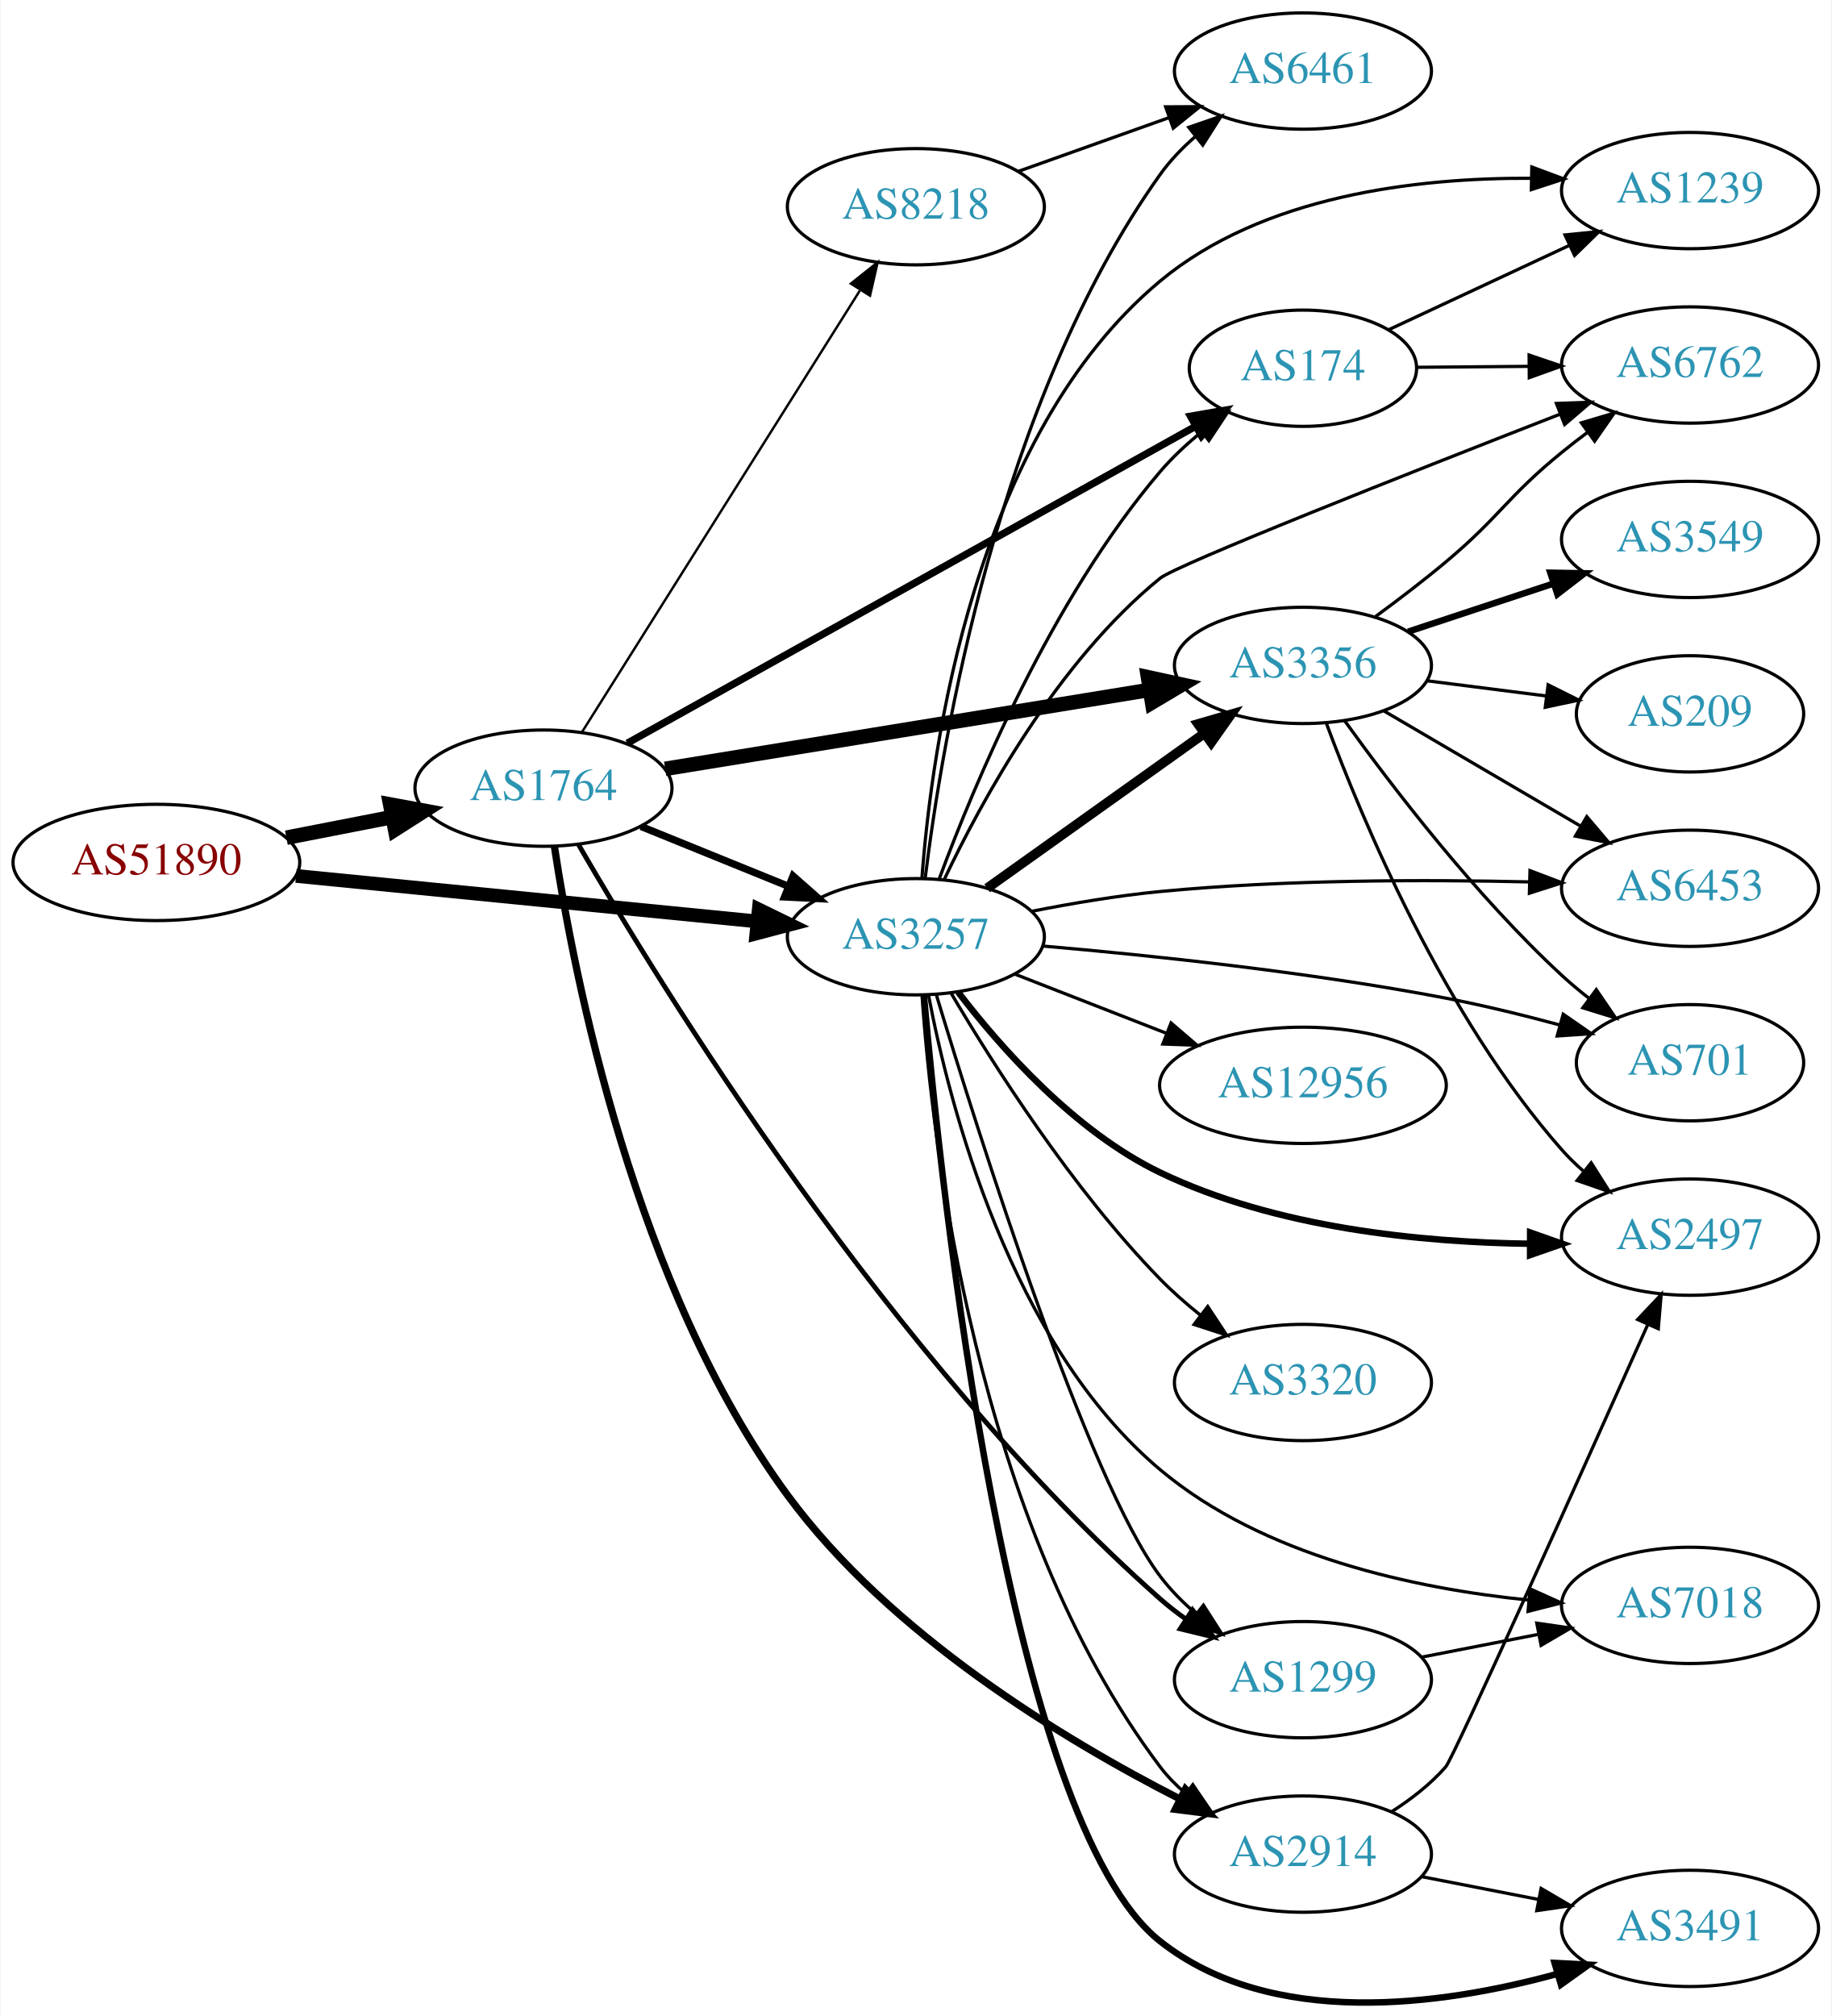
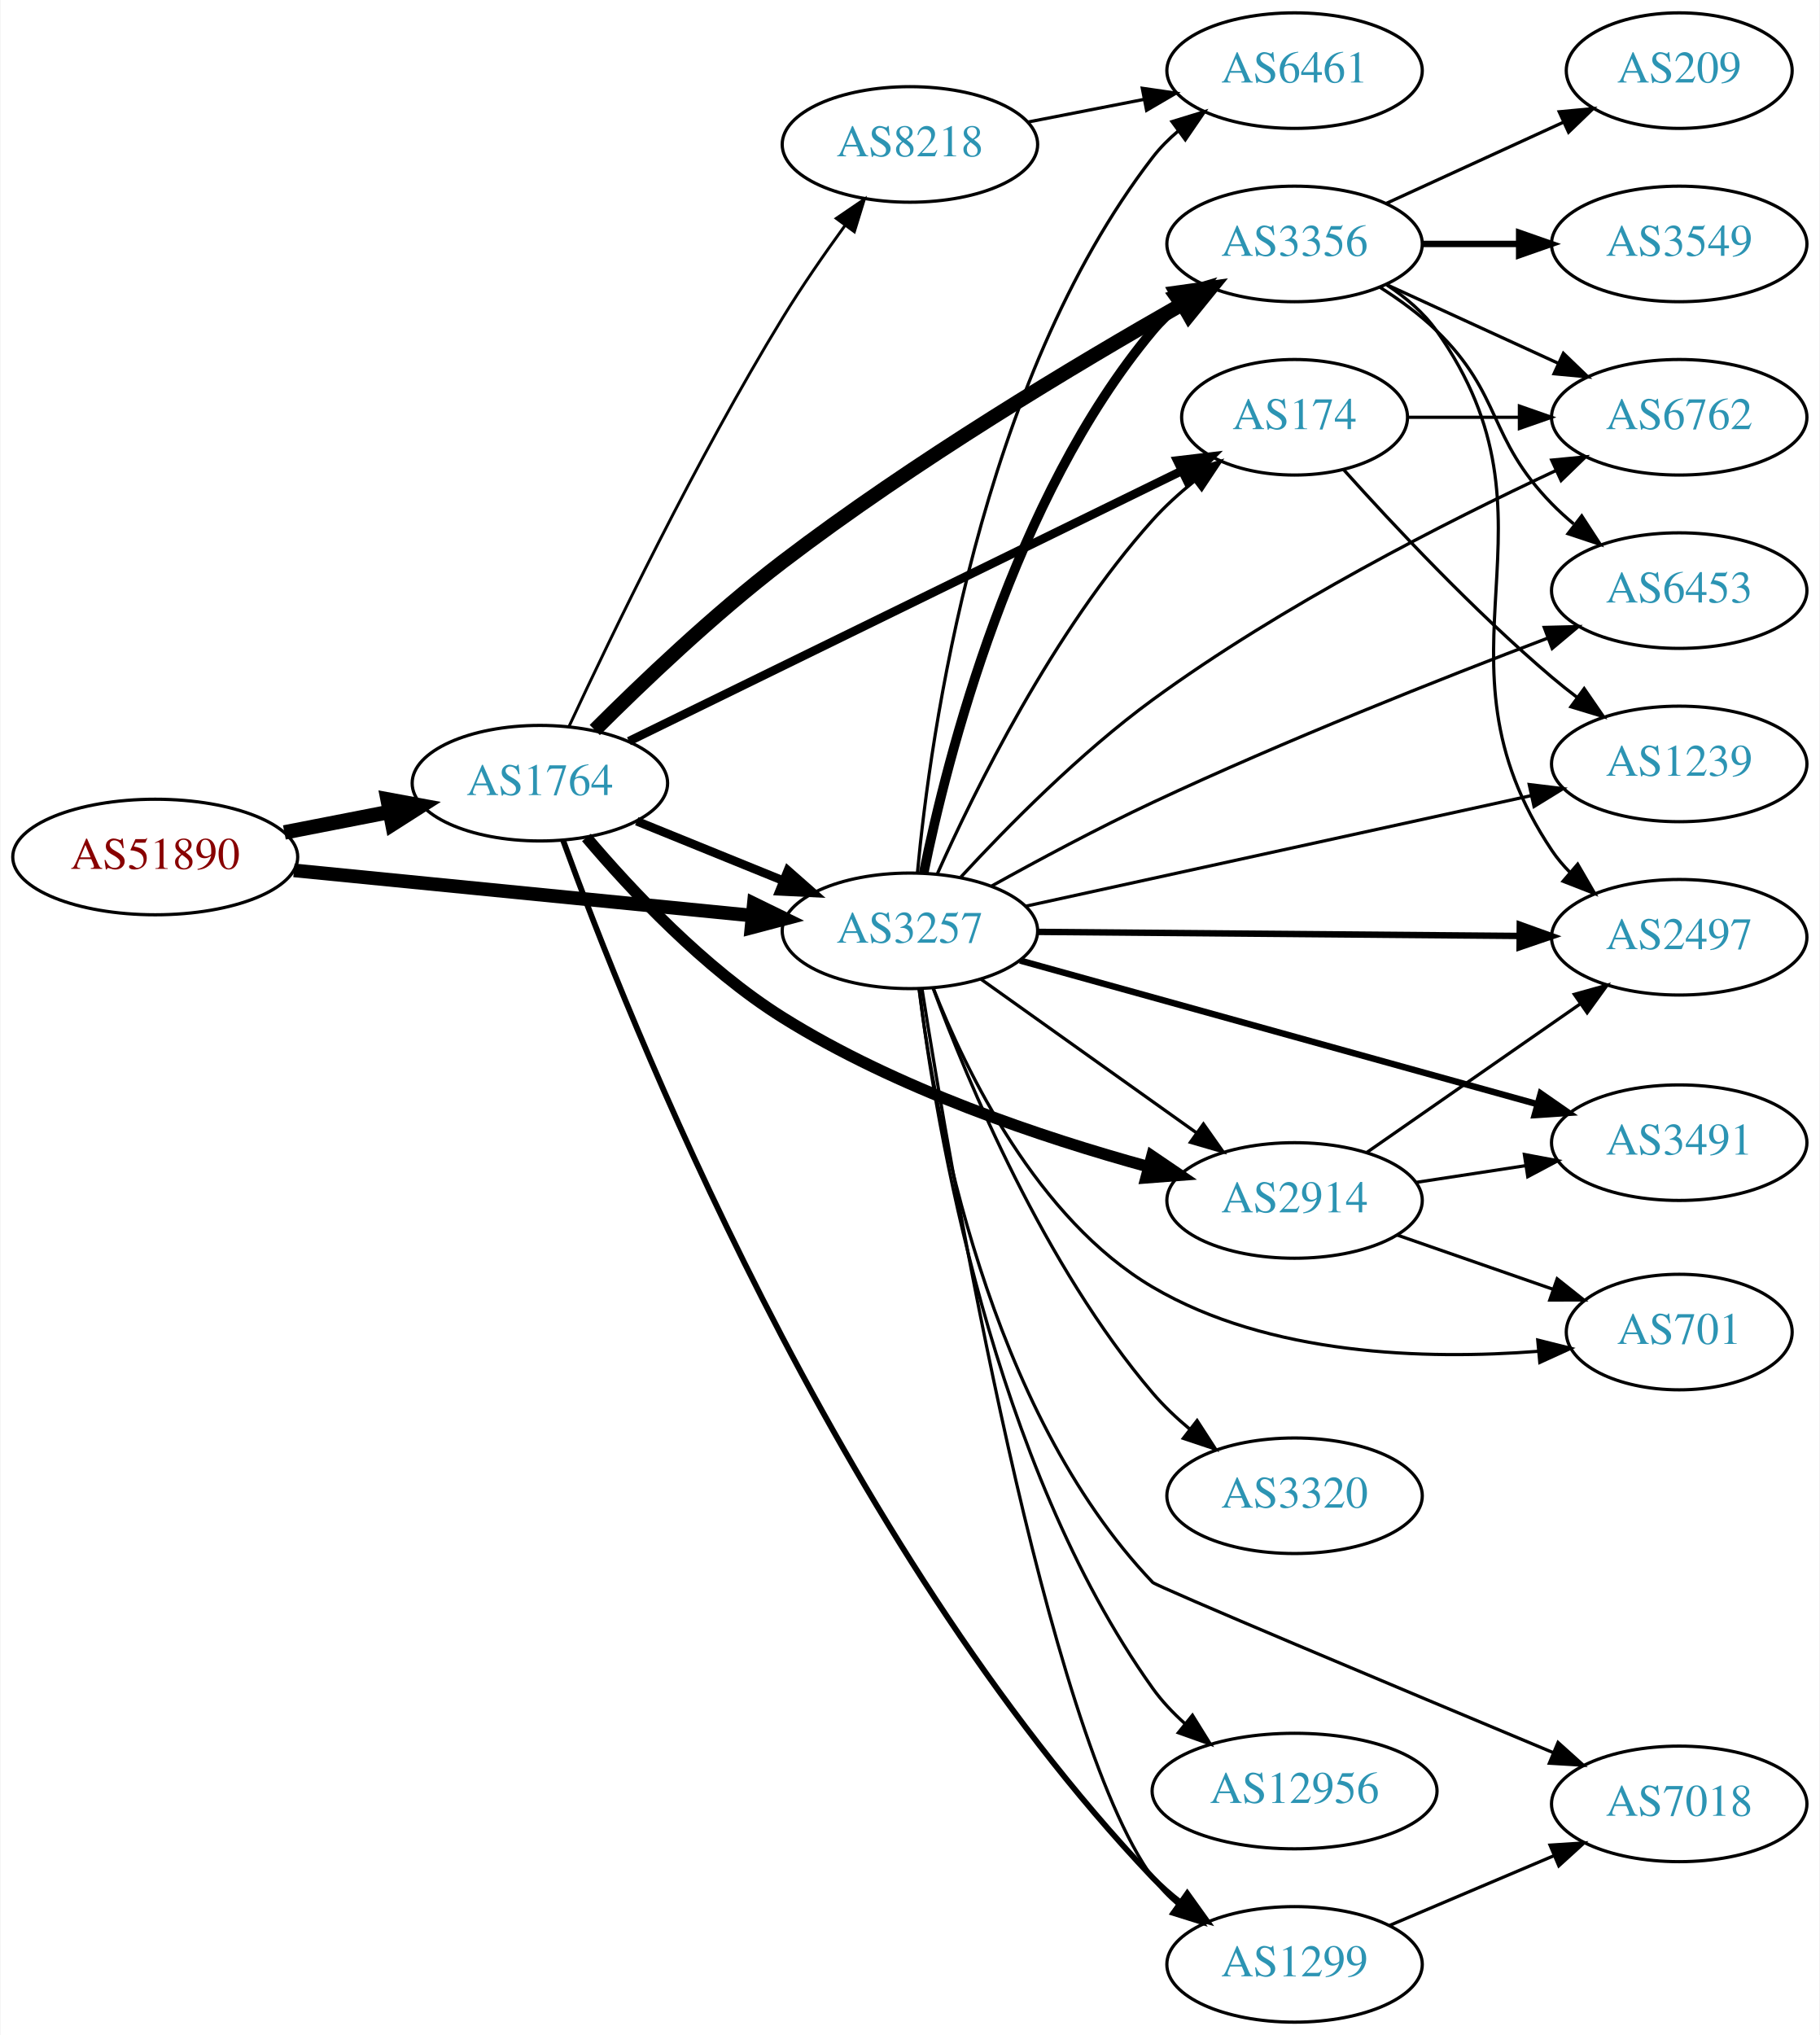
- <svg xmlns="http://www.w3.org/2000/svg" xmlns:xlink="http://www.w3.org/1999/xlink" width="567pt" height="624pt" viewBox="0.00 0.00 566.66 624.12">
-   <g id="graph0" class="graph" transform="scale(1 1) rotate(0) translate(4 620.118)">
-     <polygon fill="white" stroke="none" points="-4,4 -4,-620.118 562.663,-620.118 562.663,4 -4,4" />
+ <svg xmlns="http://www.w3.org/2000/svg" xmlns:xlink="http://www.w3.org/1999/xlink" width="567pt" height="634pt" viewBox="0.00 0.00 566.66 634.00">
+   <g id="graph0" class="graph" transform="scale(1 1) rotate(0) translate(4 630)">
+     <polygon fill="white" stroke="none" points="-4,4 -4,-630 562.663,-630 562.663,4 -4,4" />
    <g id="node1" class="node">
      <g id="a_node1">
        <a xlink:href="/asn/51890" xlink:title="AS51890 ~ Mayr-Melnhof Karton GmbH [AT]">
-           <ellipse fill="#ffffff" stroke="black" cx="44.196" cy="-353.118" rx="44.393" ry="18" />
-           <text text-anchor="middle" x="44.196" y="-349.418" font-family="Times,serif" font-size="14.00" fill="#880000">AS51890</text>
+           <ellipse fill="#ffffff" stroke="black" cx="44.196" cy="-363" rx="44.393" ry="18" />
+           <text text-anchor="middle" x="44.196" y="-359.3" font-family="Times,serif" font-size="14.00" fill="#880000">AS51890</text>
        </a>
      </g>
    </g>
    <g id="node2" class="node">
      <g id="a_node2">
        <a xlink:href="/asn/1764" xlink:title="AS1764 ~ NEXTLAYER-AS [AT]">
-           <ellipse fill="#ffffff" stroke="black" cx="164.039" cy="-376.118" rx="39.794" ry="18" />
-           <text text-anchor="middle" x="164.039" y="-372.418" font-family="Times,serif" font-size="14.00" fill="#2c94b3">AS1764</text>
+           <ellipse fill="#ffffff" stroke="black" cx="164.039" cy="-386" rx="39.794" ry="18" />
+           <text text-anchor="middle" x="164.039" y="-382.3" font-family="Times,serif" font-size="14.00" fill="#2c94b3">AS1764</text>
        </a>
      </g>
    </g>
    <g id="edge1" class="edge">
-       <path fill="none" stroke="black" stroke-width="4.5" d="M84.436,-360.776C94.888,-362.816 106.274,-365.038 117.052,-367.142" />
-       <polygon fill="black" stroke="black" stroke-width="4.5" points="116.58,-371.062 127.149,-369.113 118.089,-363.333 116.58,-371.062" />
+       <path fill="none" stroke="black" stroke-width="4.5" d="M84.436,-370.659C94.888,-372.699 106.274,-374.921 117.052,-377.025" />
+       <polygon fill="black" stroke="black" stroke-width="4.5" points="116.58,-380.944 127.149,-378.995 118.089,-373.215 116.58,-380.944" />
    </g>
    <g id="node3" class="node">
      <g id="a_node3">
        <a xlink:href="/asn/3257" xlink:title="AS3257 ~ GTT [DE]">
-           <ellipse fill="#ffffff" stroke="black" cx="279.332" cy="-330.118" rx="39.794" ry="18" />
-           <text text-anchor="middle" x="279.332" y="-326.418" font-family="Times,serif" font-size="14.00" fill="#2c94b3">AS3257</text>
+           <ellipse fill="#ffffff" stroke="black" cx="279.332" cy="-340" rx="39.794" ry="18" />
+           <text text-anchor="middle" x="279.332" y="-336.3" font-family="Times,serif" font-size="14.00" fill="#2c94b3">AS3257</text>
        </a>
      </g>
    </g>
    <g id="edge2" class="edge">
-       <path fill="none" stroke="black" stroke-width="4.25" d="M87.415,-348.952C127.661,-344.982 188.2,-339.01 230.277,-334.858" />
-       <polygon fill="black" stroke="black" stroke-width="4.25" points="230.7,-338.554 240.286,-333.871 229.97,-331.152 230.7,-338.554" />
-     </g>
-     <g id="edge8" class="edge">
-       <path fill="none" stroke="black" stroke-width="2.25" d="M194.214,-364.271C208.09,-358.638 224.867,-351.826 239.776,-345.772" />
-       <polygon fill="black" stroke="black" stroke-width="2.25" points="241.306,-348.929 249.255,-341.924 238.673,-342.443 241.306,-348.929" />
+       <path fill="none" stroke="black" stroke-width="4.25" d="M87.415,-358.835C127.661,-354.864 188.2,-348.892 230.277,-344.741" />
+       <polygon fill="black" stroke="black" stroke-width="4.25" points="230.7,-348.436 240.286,-343.753 229.97,-341.034 230.7,-348.436" />
+     </g>
+     <g id="edge5" class="edge">
+       <path fill="none" stroke="black" stroke-width="2.7" d="M194.214,-374.154C208.09,-368.52 224.867,-361.708 239.776,-355.654" />
+       <polygon fill="black" stroke="black" stroke-width="2.7" points="241.306,-358.811 249.255,-351.806 238.673,-352.325 241.306,-358.811" />
    </g>
    <g id="node4" class="node">
      <g id="a_node4">
-         <a xlink:href="/asn/1299" xlink:title="AS1299 ~ Telia Carrier [EU]">
-           <ellipse fill="#ffffff" stroke="black" cx="399.174" cy="-100.118" rx="39.794" ry="18" />
-           <text text-anchor="middle" x="399.174" y="-96.418" font-family="Times,serif" font-size="14.00" fill="#2c94b3">AS1299</text>
+         <a xlink:href="/asn/174" xlink:title="AS174 ~ Cogent Communications [US]">
+           <ellipse fill="#ffffff" stroke="black" cx="399.174" cy="-500" rx="35.194" ry="18" />
+           <text text-anchor="middle" x="399.174" y="-496.3" font-family="Times,serif" font-size="14.00" fill="#2c94b3">AS174</text>
        </a>
      </g>
    </g>
    <g id="edge3" class="edge">
-       <path fill="none" stroke="black" stroke-width="1.5" d="M174.84,-358.716C200.083,-315.064 271.244,-199.127 354.978,-125.118 357.445,-122.937 360.132,-120.853 362.918,-118.885" />
-       <polygon fill="black" stroke="black" stroke-width="1.5" points="364.971,-121.725 371.457,-113.348 361.162,-115.852 364.971,-121.725" />
+       <path fill="none" stroke="black" stroke-width="2.7" d="M191.782,-399.077C234.302,-419.869 317.281,-460.444 364.034,-483.306" />
+       <polygon fill="black" stroke="black" stroke-width="2.7" points="362.634,-486.518 373.155,-487.766 365.709,-480.229 362.634,-486.518" />
    </g>
    <g id="node5" class="node">
      <g id="a_node5">
-         <a xlink:href="/asn/174" xlink:title="AS174 ~ Cogent Communications [US]">
-           <ellipse fill="#ffffff" stroke="black" cx="399.174" cy="-506.118" rx="35.194" ry="18" />
-           <text text-anchor="middle" x="399.174" y="-502.418" font-family="Times,serif" font-size="14.00" fill="#2c94b3">AS174</text>
+         <a xlink:href="/asn/2914" xlink:title="AS2914 ~ NTT America, Inc. [US]">
+           <ellipse fill="#ffffff" stroke="black" cx="399.174" cy="-256" rx="39.794" ry="18" />
+           <text text-anchor="middle" x="399.174" y="-252.3" font-family="Times,serif" font-size="14.00" fill="#2c94b3">AS2914</text>
        </a>
      </g>
    </g>
    <g id="edge4" class="edge">
-       <path fill="none" stroke="black" stroke-width="2.25" d="M189.988,-390.03C232.496,-413.733 318.915,-461.921 365.938,-488.142" />
-       <polygon fill="black" stroke="black" stroke-width="2.25" points="364.355,-491.267 374.793,-493.08 367.764,-485.153 364.355,-491.267" />
+       <path fill="none" stroke="black" stroke-width="3.6" d="M178.549,-369.092C192.382,-352.757 215.262,-328.303 239.685,-313 275.165,-290.769 320.538,-275.574 353.637,-266.5" />
+       <polygon fill="black" stroke="black" stroke-width="3.6" points="354.726,-269.832 363.491,-263.879 352.927,-263.067 354.726,-269.832" />
    </g>
    <g id="node6" class="node">
      <g id="a_node6">
        <a xlink:href="/asn/8218" xlink:title="AS8218 ~ legacy Neotelecoms [FR]">
-           <ellipse fill="#ffffff" stroke="black" cx="279.332" cy="-556.118" rx="39.794" ry="18" />
-           <text text-anchor="middle" x="279.332" y="-552.418" font-family="Times,serif" font-size="14.00" fill="#2c94b3">AS8218</text>
-         </a>
-       </g>
-     </g>
-     <g id="edge5" class="edge">
-       <path fill="none" stroke="black" stroke-width="0.75" d="M175.902,-393.377C195.865,-425.094 238.487,-492.812 261.969,-530.121" />
-       <polygon fill="black" stroke="black" stroke-width="0.75" points="259.213,-532.312 267.501,-538.911 265.137,-528.583 259.213,-532.312" />
+           <ellipse fill="#ffffff" stroke="black" cx="279.332" cy="-585" rx="39.794" ry="18" />
+           <text text-anchor="middle" x="279.332" y="-581.3" font-family="Times,serif" font-size="14.00" fill="#2c94b3">AS8218</text>
+         </a>
+       </g>
+     </g>
+     <g id="edge6" class="edge">
+       <path fill="none" stroke="black" stroke-width="0.9" d="M173.198,-403.861C186.138,-431.686 212.678,-486.781 239.685,-531 245.605,-540.693 252.692,-550.922 259.171,-559.84" />
+       <polygon fill="black" stroke="black" stroke-width="0.9" points="256.385,-561.959 265.138,-567.928 262.017,-557.803 256.385,-561.959" />
    </g>
    <g id="node7" class="node">
      <g id="a_node7">
        <a xlink:href="/asn/3356" xlink:title="AS3356 ~ Level 3 Parent, LLC [US]">
-           <ellipse fill="#ffffff" stroke="black" cx="399.174" cy="-414.118" rx="39.794" ry="18" />
-           <text text-anchor="middle" x="399.174" y="-410.418" font-family="Times,serif" font-size="14.00" fill="#2c94b3">AS3356</text>
-         </a>
-       </g>
-     </g>
-     <g id="edge6" class="edge">
-       <path fill="none" stroke="black" stroke-width="4.5" d="M201.723,-382.097C242.289,-388.709 307.727,-399.375 351.813,-406.561" />
-       <polygon fill="black" stroke="black" stroke-width="4.5" points="351.201,-410.451 361.704,-408.173 352.468,-402.678 351.201,-410.451" />
+           <ellipse fill="#ffffff" stroke="black" cx="399.174" cy="-554" rx="39.794" ry="18" />
+           <text text-anchor="middle" x="399.174" y="-550.3" font-family="Times,serif" font-size="14.00" fill="#2c94b3">AS3356</text>
+         </a>
+       </g>
+     </g>
+     <g id="edge7" class="edge">
+       <path fill="none" stroke="black" stroke-width="4.5" d="M181.145,-402.562C195.754,-417.166 218.226,-438.611 239.685,-455 280.457,-486.138 331.332,-516.582 364.272,-535.309" />
+       <polygon fill="black" stroke="black" stroke-width="4.5" points="362.419,-538.785 373.063,-540.271 366.29,-531.927 362.419,-538.785" />
    </g>
    <g id="node8" class="node">
      <g id="a_node8">
-         <a xlink:href="/asn/2914" xlink:title="AS2914 ~ NTT America, Inc. [US]">
-           <ellipse fill="#ffffff" stroke="black" cx="399.174" cy="-46.118" rx="39.794" ry="18" />
-           <text text-anchor="middle" x="399.174" y="-42.418" font-family="Times,serif" font-size="14.00" fill="#2c94b3">AS2914</text>
-         </a>
-       </g>
-     </g>
-     <g id="edge7" class="edge">
-       <path fill="none" stroke="black" stroke-width="2.25" d="M167.442,-357.954C173.469,-318.113 192.28,-221.48 239.685,-157.118 271.414,-114.039 325.007,-81.599 360.979,-63.234" />
-       <polygon fill="black" stroke="black" stroke-width="2.25" points="362.785,-66.245 370.172,-58.65 359.661,-59.98 362.785,-66.245" />
-     </g>
-     <g id="edge28" class="edge">
-       <path fill="none" stroke="black" d="M285.62,-312.315C298.569,-269.468 332.45,-161.946 354.978,-132.118 358.132,-127.942 361.975,-124.061 366.056,-120.545" />
-       <polygon fill="black" stroke="black" points="368.368,-123.18 374.076,-114.254 364.048,-117.672 368.368,-123.18" />
-     </g>
-     <g id="edge32" class="edge">
-       <path fill="none" stroke="black" d="M286.575,-348.053C297.254,-376.922 321.19,-434.466 354.978,-474.118 358.686,-478.469 363.092,-482.569 367.65,-486.291" />
-       <polygon fill="black" stroke="black" points="365.819,-489.295 375.901,-492.551 370.05,-483.718 365.819,-489.295" />
-     </g>
-     <g id="edge24" class="edge">
-       <path fill="none" stroke="black" stroke-width="3" d="M301.399,-345.135C320.135,-358.49 347.726,-378.158 368.659,-393.079" />
-       <polygon fill="black" stroke="black" stroke-width="3" points="366.717,-395.992 376.891,-398.947 370.78,-390.292 366.717,-395.992" />
-     </g>
-     <g id="edge23" class="edge">
-       <path fill="none" stroke="black" d="M281.244,-311.972C284.353,-267.029 297.812,-148.72 354.978,-73.118 357.245,-70.12 359.95,-67.373 362.885,-64.877" />
-       <polygon fill="black" stroke="black" points="365.079,-67.607 371.047,-58.853 360.923,-61.974 365.079,-67.607" />
+         <a xlink:href="/asn/1299" xlink:title="AS1299 ~ Telia Carrier [EU]">
+           <ellipse fill="#ffffff" stroke="black" cx="399.174" cy="-18" rx="39.794" ry="18" />
+           <text text-anchor="middle" x="399.174" y="-14.3" font-family="Times,serif" font-size="14.00" fill="#2c94b3">AS1299</text>
+         </a>
+       </g>
+     </g>
+     <g id="edge8" class="edge">
+       <path fill="none" stroke="black" stroke-width="1.8" d="M171.309,-368.087C190.999,-313.864 256.22,-148.869 354.978,-45 357.568,-42.276 360.488,-39.712 363.558,-37.331" />
+       <polygon fill="black" stroke="black" stroke-width="1.8" points="365.737,-40.078 371.909,-31.467 361.714,-34.349 365.737,-40.078" />
+     </g>
+     <g id="edge19" class="edge">
+       <path fill="none" stroke="black" d="M287.798,-357.592C299.457,-383.694 323.907,-433.321 354.978,-468 358.793,-472.258 363.255,-476.31 367.836,-480.011" />
+       <polygon fill="black" stroke="black" points="366.011,-483.019 376.097,-486.263 370.235,-477.437 366.011,-483.019" />
+     </g>
+     <g id="edge11" class="edge">
+       <path fill="none" stroke="black" d="M301.399,-324.982C320.135,-311.627 347.726,-291.96 368.659,-277.039" />
+       <polygon fill="black" stroke="black" points="370.78,-279.825 376.891,-271.171 366.717,-274.125 370.78,-279.825" />
+     </g>
+     <g id="edge21" class="edge">
+       <path fill="none" stroke="black" stroke-width="3" d="M283.639,-358.158C290.945,-393.986 311.387,-474.823 354.978,-527 357.388,-529.884 360.188,-532.555 363.183,-535.004" />
+       <polygon fill="black" stroke="black" stroke-width="3" points="361.273,-537.942 371.429,-540.961 365.372,-532.268 361.273,-537.942" />
+     </g>
+     <g id="edge18" class="edge">
+       <path fill="none" stroke="black" d="M283.073,-322.076C292.028,-265.312 321.753,-90.569 354.978,-45 357.192,-41.963 359.862,-39.19 362.775,-36.678" />
+       <polygon fill="black" stroke="black" points="364.97,-39.407 370.907,-30.631 360.794,-33.789 364.97,-39.407" />
    </g>
    <g id="node9" class="node">
      <g id="a_node9">
-         <a xlink:href="/asn/6461" xlink:title="AS6461 ~ Zayo Bandwidth [US]">
-           <ellipse fill="#ffffff" stroke="black" cx="399.174" cy="-598.118" rx="39.794" ry="18" />
-           <text text-anchor="middle" x="399.174" y="-594.418" font-family="Times,serif" font-size="14.00" fill="#2c94b3">AS6461</text>
-         </a>
-       </g>
-     </g>
-     <g id="edge33" class="edge">
-       <path fill="none" stroke="black" d="M282.24,-348.381C287.403,-390.419 304.807,-495.807 354.978,-566.118 358.017,-570.377 361.797,-574.305 365.847,-577.843" />
-       <polygon fill="black" stroke="black" points="363.826,-580.707 373.845,-584.151 368.16,-575.21 363.826,-580.707" />
+         <a xlink:href="/asn/3491" xlink:title="AS3491 ~ PCCW Global, Inc. [US]">
+           <ellipse fill="#ffffff" stroke="black" cx="519.017" cy="-274" rx="39.794" ry="18" />
+           <text text-anchor="middle" x="519.017" y="-270.3" font-family="Times,serif" font-size="14.00" fill="#2c94b3">AS3491</text>
+         </a>
+       </g>
+     </g>
+     <g id="edge9" class="edge">
+       <path fill="none" stroke="black" stroke-width="2" d="M313.631,-330.753C355.767,-319.053 428.423,-298.878 474.798,-286.001" />
+       <polygon fill="black" stroke="black" stroke-width="2" points="475.861,-289.338 484.56,-283.29 473.988,-282.594 475.861,-289.338" />
    </g>
    <g id="node10" class="node">
      <g id="a_node10">
-         <a xlink:href="/asn/6762" xlink:title="AS6762 ~ TELECOM ITALIA SPARKLE S.p.A. [IT]">
-           <ellipse fill="#ffffff" stroke="black" cx="519.017" cy="-507.118" rx="39.794" ry="18" />
-           <text text-anchor="middle" x="519.017" y="-503.418" font-family="Times,serif" font-size="14.00" fill="#2c94b3">AS6762</text>
-         </a>
-       </g>
-     </g>
-     <g id="edge29" class="edge">
-       <path fill="none" stroke="black" d="M288.151,-347.906C299.595,-372.069 323.06,-415.217 354.978,-441.118 360.083,-445.261 432.129,-473.708 478.723,-491.878" />
-       <polygon fill="black" stroke="black" points="477.658,-495.219 488.246,-495.587 480.198,-488.696 477.658,-495.219" />
+         <a xlink:href="/asn/2497" xlink:title="AS2497 ~ Internet Initiative Japan Inc. [JP]">
+           <ellipse fill="#ffffff" stroke="black" cx="519.017" cy="-338" rx="39.794" ry="18" />
+           <text text-anchor="middle" x="519.017" y="-334.3" font-family="Times,serif" font-size="14.00" fill="#2c94b3">AS2497</text>
+         </a>
+       </g>
+     </g>
+     <g id="edge10" class="edge">
+       <path fill="none" stroke="black" stroke-width="2" d="M319.049,-339.674C359.967,-339.33 424.607,-338.786 469.042,-338.412" />
+       <polygon fill="black" stroke="black" stroke-width="2" points="469.346,-341.91 479.316,-338.326 469.287,-334.91 469.346,-341.91" />
    </g>
    <g id="node11" class="node">
      <g id="a_node11">
-         <a xlink:href="/asn/701" xlink:title="AS701 ~ UUNET [US]">
-           <ellipse fill="#ffffff" stroke="black" cx="519.017" cy="-291.118" rx="35.194" ry="18" />
-           <text text-anchor="middle" x="519.017" y="-287.418" font-family="Times,serif" font-size="14.00" fill="#2c94b3">AS701</text>
-         </a>
-       </g>
-     </g>
-     <g id="edge27" class="edge">
-       <path fill="none" stroke="black" d="M318.785,-327.228C351.976,-324.356 401.105,-319.198 443.37,-311.118 454.989,-308.896 467.46,-305.833 478.817,-302.77" />
-       <polygon fill="black" stroke="black" points="479.757,-306.142 488.461,-300.101 477.89,-299.395 479.757,-306.142" />
+         <a xlink:href="/asn/7018" xlink:title="AS7018 ~ AT&amp;T Services, Inc. [US]">
+           <ellipse fill="#ffffff" stroke="black" cx="519.017" cy="-68" rx="39.794" ry="18" />
+           <text text-anchor="middle" x="519.017" y="-64.3" font-family="Times,serif" font-size="14.00" fill="#2c94b3">AS7018</text>
+         </a>
+       </g>
+     </g>
+     <g id="edge12" class="edge">
+       <path fill="none" stroke="black" d="M282.154,-322.043C286.997,-283.287 303.552,-190.955 354.978,-137 356.137,-135.784 431.854,-104.005 479.684,-84.005" />
+       <polygon fill="black" stroke="black" points="481.262,-87.138 489.139,-80.052 478.563,-80.68 481.262,-87.138" />
+     </g>
+     <g id="node12" class="node">
+       <g id="a_node12">
+         <a xlink:href="/asn/1239" xlink:title="AS1239 ~ Sprint [US]">
+           <ellipse fill="#ffffff" stroke="black" cx="519.017" cy="-392" rx="39.794" ry="18" />
+           <text text-anchor="middle" x="519.017" y="-388.3" font-family="Times,serif" font-size="14.00" fill="#2c94b3">AS1239</text>
+         </a>
+       </g>
+     </g>
+     <g id="edge13" class="edge">
+       <path fill="none" stroke="black" d="M315.403,-347.673C357.181,-356.813 427.063,-372.101 472.849,-382.118" />
+       <polygon fill="black" stroke="black" points="472.285,-385.578 482.802,-384.296 473.781,-378.739 472.285,-385.578" />
    </g>
    <g id="node13" class="node">
      <g id="a_node13">
-         <a xlink:href="/asn/6453" xlink:title="AS6453 ~ TATA COMMUNICATIONS (AMERICA) INC [US]">
-           <ellipse fill="#ffffff" stroke="black" cx="519.017" cy="-345.118" rx="39.794" ry="18" />
-           <text text-anchor="middle" x="519.017" y="-341.418" font-family="Times,serif" font-size="14.00" fill="#2c94b3">AS6453</text>
-         </a>
-       </g>
-     </g>
-     <g id="edge22" class="edge">
-       <path fill="none" stroke="black" d="M315.085,-337.973C327.592,-340.445 341.853,-342.857 354.978,-344.118 393.242,-347.793 436.79,-347.851 469.248,-347.094" />
-       <polygon fill="black" stroke="black" points="469.473,-350.589 479.376,-346.823 469.286,-343.592 469.473,-350.589" />
+         <a xlink:href="/asn/12956" xlink:title="AS12956 ~ TELXIUS [ES]">
+           <ellipse fill="#ffffff" stroke="black" cx="399.174" cy="-72" rx="44.393" ry="18" />
+           <text text-anchor="middle" x="399.174" y="-68.3" font-family="Times,serif" font-size="14.00" fill="#2c94b3">AS12956</text>
+         </a>
+       </g>
+     </g>
+     <g id="edge14" class="edge">
+       <path fill="none" stroke="black" d="M282.24,-321.737C287.403,-279.699 304.807,-174.311 354.978,-104 357.811,-100.031 361.286,-96.348 365.025,-93.002" />
+       <polygon fill="black" stroke="black" points="367.355,-95.618 372.945,-86.618 362.963,-90.168 367.355,-95.618" />
    </g>
    <g id="node14" class="node">
      <g id="a_node14">
-         <a xlink:href="/asn/2497" xlink:title="AS2497 ~ Internet Initiative Japan Inc. [JP]">
-           <ellipse fill="#ffffff" stroke="black" cx="519.017" cy="-237.118" rx="39.794" ry="18" />
-           <text text-anchor="middle" x="519.017" y="-233.418" font-family="Times,serif" font-size="14.00" fill="#2c94b3">AS2497</text>
-         </a>
-       </g>
-     </g>
-     <g id="edge21" class="edge">
-       <path fill="none" stroke="black" stroke-width="2" d="M292.429,-312.965C305.651,-295.695 328.513,-269.841 354.978,-257.118 390.731,-239.928 435.77,-235.515 469.446,-235.068" />
-       <polygon fill="black" stroke="black" stroke-width="2" points="469.517,-238.568 479.509,-235.047 469.502,-231.568 469.517,-238.568" />
+         <a xlink:href="/asn/6453" xlink:title="AS6453 ~ TATA COMMUNICATIONS (AMERICA) INC [US]">
+           <ellipse fill="#ffffff" stroke="black" cx="519.017" cy="-446" rx="39.794" ry="18" />
+           <text text-anchor="middle" x="519.017" y="-442.3" font-family="Times,serif" font-size="14.00" fill="#2c94b3">AS6453</text>
+         </a>
+       </g>
+     </g>
+     <g id="edge15" class="edge">
+       <path fill="none" stroke="black" d="M304.874,-354.01C319.276,-362.013 337.937,-372.013 354.978,-380 396.251,-399.344 444.822,-418.568 478.149,-431.236" />
+       <polygon fill="black" stroke="black" points="476.96,-434.528 487.551,-434.789 479.434,-427.98 476.96,-434.528" />
+     </g>
+     <g id="node15" class="node">
+       <g id="a_node15">
+         <a xlink:href="/asn/6762" xlink:title="AS6762 ~ TELECOM ITALIA SPARKLE S.p.A. [IT]">
+           <ellipse fill="#ffffff" stroke="black" cx="519.017" cy="-500" rx="39.794" ry="18" />
+           <text text-anchor="middle" x="519.017" y="-496.3" font-family="Times,serif" font-size="14.00" fill="#2c94b3">AS6762</text>
+         </a>
+       </g>
+     </g>
+     <g id="edge16" class="edge">
+       <path fill="none" stroke="black" d="M295.223,-356.789C309.542,-372.315 332.301,-395.426 354.978,-412 395.212,-441.406 446.464,-467.451 480.66,-483.432" />
+       <polygon fill="black" stroke="black" points="479.284,-486.652 489.83,-487.667 482.219,-480.297 479.284,-486.652" />
    </g>
    <g id="node16" class="node">
      <g id="a_node16">
-         <a xlink:href="/asn/1239" xlink:title="AS1239 ~ Sprint [US]">
-           <ellipse fill="#ffffff" stroke="black" cx="519.017" cy="-561.118" rx="39.794" ry="18" />
-           <text text-anchor="middle" x="519.017" y="-557.418" font-family="Times,serif" font-size="14.00" fill="#2c94b3">AS1239</text>
-         </a>
-       </g>
-     </g>
-     <g id="edge31" class="edge">
-       <path fill="none" stroke="black" d="M281.199,-348.112C284.166,-388.194 297.261,-485.067 354.978,-533.118 386.719,-559.542 434.246,-565.115 469.809,-564.924" />
-       <polygon fill="black" stroke="black" points="470.038,-568.42 479.964,-564.713 469.893,-561.421 470.038,-568.42" />
+         <a xlink:href="/asn/701" xlink:title="AS701 ~ UUNET [US]">
+           <ellipse fill="#ffffff" stroke="black" cx="519.017" cy="-215" rx="35.194" ry="18" />
+           <text text-anchor="middle" x="519.017" y="-211.3" font-family="Times,serif" font-size="14.00" fill="#2c94b3">AS701</text>
+         </a>
+       </g>
+     </g>
+     <g id="edge17" class="edge">
+       <path fill="none" stroke="black" d="M286.638,-322.068C296.687,-296.471 318.958,-250.212 354.978,-229 391.251,-207.639 440.153,-206.315 474.914,-208.99" />
+       <polygon fill="black" stroke="black" points="474.941,-212.507 485.218,-209.931 475.577,-205.536 474.941,-212.507" />
    </g>
    <g id="node17" class="node">
      <g id="a_node17">
-         <a xlink:href="/asn/3491" xlink:title="AS3491 ~ PCCW Global, Inc. [US]">
-           <ellipse fill="#ffffff" stroke="black" cx="519.017" cy="-23.118" rx="39.794" ry="18" />
-           <text text-anchor="middle" x="519.017" y="-19.418" font-family="Times,serif" font-size="14.00" fill="#2c94b3">AS3491</text>
+         <a xlink:href="/asn/6461" xlink:title="AS6461 ~ Zayo Bandwidth [US]">
+           <ellipse fill="#ffffff" stroke="black" cx="399.174" cy="-608" rx="39.794" ry="18" />
+           <text text-anchor="middle" x="399.174" y="-604.3" font-family="Times,serif" font-size="14.00" fill="#2c94b3">AS6461</text>
        </a>
      </g>
    </g>
    <g id="edge20" class="edge">
-       <path fill="none" stroke="black" stroke-width="2" d="M281.817,-312.01C287.216,-251.219 307.994,-56.159 354.978,-19.118 389.427,8.042 441.896,0.862 477.955,-9.04" />
-       <polygon fill="black" stroke="black" stroke-width="2" points="477.082,-12.431 487.662,-11.879 479.046,-5.713 477.082,-12.431" />
+       <path fill="none" stroke="black" d="M281.658,-357.97C285.651,-400.833 300.858,-510.727 354.978,-581 357.271,-583.978 359.994,-586.711 362.94,-589.199" />
+       <polygon fill="black" stroke="black" points="360.988,-592.108 371.118,-595.21 365.133,-586.468 360.988,-592.108" />
    </g>
    <g id="node18" class="node">
      <g id="a_node18">
-         <a xlink:href="/asn/12956" xlink:title="AS12956 ~ TELXIUS [ES]">
-           <ellipse fill="#ffffff" stroke="black" cx="399.174" cy="-284.118" rx="44.393" ry="18" />
-           <text text-anchor="middle" x="399.174" y="-280.418" font-family="Times,serif" font-size="14.00" fill="#2c94b3">AS12956</text>
-         </a>
-       </g>
-     </g>
-     <g id="edge25" class="edge">
-       <path fill="none" stroke="black" d="M310.068,-318.51C324.297,-312.956 341.564,-306.215 357.029,-300.179" />
-       <polygon fill="black" stroke="black" points="358.339,-303.425 366.381,-296.528 355.793,-296.904 358.339,-303.425" />
+         <a xlink:href="/asn/3320" xlink:title="AS3320 ~ DTAG [DE]">
+           <ellipse fill="#ffffff" stroke="black" cx="399.174" cy="-164" rx="39.794" ry="18" />
+           <text text-anchor="middle" x="399.174" y="-160.3" font-family="Times,serif" font-size="14.00" fill="#2c94b3">AS3320</text>
+         </a>
+       </g>
+     </g>
+     <g id="edge22" class="edge">
+       <path fill="none" stroke="black" d="M286.575,-322.065C297.254,-293.196 321.19,-235.652 354.978,-196 358.372,-192.017 362.351,-188.245 366.496,-184.781" />
+       <polygon fill="black" stroke="black" points="368.804,-187.42 374.561,-178.526 364.514,-181.888 368.804,-187.42" />
+     </g>
+     <g id="edge30" class="edge">
+       <path fill="none" stroke="black" d="M414.536,-483.591C429.809,-466.568 455.068,-439.604 479.37,-419 481.867,-416.883 484.528,-414.768 487.239,-412.707" />
+       <polygon fill="black" stroke="black" points="489.405,-415.459 495.415,-406.734 485.276,-409.806 489.405,-415.459" />
+     </g>
+     <g id="edge29" class="edge">
+       <path fill="none" stroke="black" d="M434.576,-500C445.4,-500 457.568,-500 469.194,-500" />
+       <polygon fill="black" stroke="black" points="469.225,-503.5 479.225,-500 469.225,-496.5 469.225,-503.5" />
+     </g>
+     <g id="edge32" class="edge">
+       <path fill="none" stroke="black" d="M437.137,-261.646C447.886,-263.288 459.773,-265.104 471.05,-266.826" />
+       <polygon fill="black" stroke="black" points="470.771,-270.324 481.185,-268.374 471.828,-263.404 470.771,-270.324" />
+     </g>
+     <g id="edge31" class="edge">
+       <path fill="none" stroke="black" d="M421.788,-271.04C440.393,-283.986 467.428,-302.798 488.109,-317.189" />
+       <polygon fill="black" stroke="black" points="486.332,-320.216 496.54,-323.055 490.33,-314.471 486.332,-320.216" />
+     </g>
+     <g id="edge33" class="edge">
+       <path fill="none" stroke="black" d="M431.136,-245.228C446.045,-240.041 464.062,-233.772 479.815,-228.291" />
+       <polygon fill="black" stroke="black" points="480.989,-231.589 489.283,-224.997 478.689,-224.977 480.989,-231.589" />
+     </g>
+     <g id="edge23" class="edge">
+       <path fill="none" stroke="black" d="M316.008,-591.963C327.44,-594.194 340.261,-596.697 352.315,-599.049" />
+       <polygon fill="black" stroke="black" points="351.727,-602.501 362.212,-600.981 353.068,-595.63 351.727,-602.501" />
+     </g>
+     <g id="edge26" class="edge">
+       <path fill="none" stroke="black" d="M428.008,-541.162C433.822,-537.339 439.388,-532.633 443.37,-527 485.949,-466.775 438.346,-426.294 479.37,-365 480.992,-362.577 482.911,-360.305 485.013,-358.19" />
+       <polygon fill="black" stroke="black" points="487.38,-360.771 492.698,-351.607 482.826,-355.454 487.38,-360.771" />
+     </g>
+     <g id="edge27" class="edge">
+       <path fill="none" stroke="black" d="M425.703,-540.538C431.866,-536.638 438.168,-532.052 443.37,-527 464.064,-506.906 459.198,-493.617 479.37,-473 481.463,-470.861 483.746,-468.782 486.123,-466.79" />
+       <polygon fill="black" stroke="black" points="488.641,-469.268 494.423,-460.389 484.367,-463.725 488.641,-469.268" />
+     </g>
+     <g id="edge24" class="edge">
+       <path fill="none" stroke="black" d="M427.803,-541.339C443.76,-534.027 464.031,-524.739 481.313,-516.819" />
+       <polygon fill="black" stroke="black" points="482.928,-519.929 490.561,-512.581 480.012,-513.565 482.928,-519.929" />
    </g>
    <g id="node19" class="node">
      <g id="a_node19">
-         <a xlink:href="/asn/3320" xlink:title="AS3320 ~ DTAG [DE]">
-           <ellipse fill="#ffffff" stroke="black" cx="399.174" cy="-192.118" rx="39.794" ry="18" />
-           <text text-anchor="middle" x="399.174" y="-188.418" font-family="Times,serif" font-size="14.00" fill="#2c94b3">AS3320</text>
-         </a>
-       </g>
-     </g>
-     <g id="edge26" class="edge">
-       <path fill="none" stroke="black" d="M290.206,-312.702C303.25,-290.593 327.777,-251.981 354.978,-224.118 358.713,-220.292 362.939,-216.577 367.249,-213.113" />
-       <polygon fill="black" stroke="black" points="369.701,-215.645 375.535,-206.801 365.46,-210.076 369.701,-215.645" />
+         <a xlink:href="/asn/3549" xlink:title="AS3549 ~ Level 3 Parent, LLC [US]">
+           <ellipse fill="#ffffff" stroke="black" cx="519.017" cy="-554" rx="39.794" ry="18" />
+           <text text-anchor="middle" x="519.017" y="-550.3" font-family="Times,serif" font-size="14.00" fill="#2c94b3">AS3549</text>
+         </a>
+       </g>
+     </g>
+     <g id="edge25" class="edge">
+       <path fill="none" stroke="black" stroke-width="2" d="M439.087,-554C448.64,-554 458.99,-554 468.952,-554" />
+       <polygon fill="black" stroke="black" stroke-width="2" points="469.145,-557.5 479.145,-554 469.145,-550.5 469.145,-557.5" />
    </g>
    <g id="node20" class="node">
      <g id="a_node20">
-         <a xlink:href="/asn/7018" xlink:title="AS7018 ~ AT&amp;T Services, Inc. [US]">
-           <ellipse fill="#ffffff" stroke="black" cx="519.017" cy="-123.118" rx="39.794" ry="18" />
-           <text text-anchor="middle" x="519.017" y="-119.418" font-family="Times,serif" font-size="14.00" fill="#2c94b3">AS7018</text>
-         </a>
-       </g>
-     </g>
-     <g id="edge30" class="edge">
-       <path fill="none" stroke="black" d="M283.23,-312.152C289.689,-278.118 308.529,-204.165 354.978,-165.118 386.848,-138.327 433.727,-128.346 469.047,-124.764" />
-       <polygon fill="black" stroke="black" points="469.486,-128.239 479.143,-123.88 468.875,-121.265 469.486,-128.239" />
+         <a xlink:href="/asn/209" xlink:title="AS209 ~ CenturyLink Communications, LLC [US]">
+           <ellipse fill="#ffffff" stroke="black" cx="519.017" cy="-608" rx="35.194" ry="18" />
+           <text text-anchor="middle" x="519.017" y="-604.3" font-family="Times,serif" font-size="14.00" fill="#2c94b3">AS209</text>
+         </a>
+       </g>
+     </g>
+     <g id="edge28" class="edge">
+       <path fill="none" stroke="black" d="M427.803,-566.661C444.219,-574.183 465.201,-583.798 482.798,-591.861" />
+       <polygon fill="black" stroke="black" points="481.626,-595.174 492.175,-596.158 484.542,-588.811 481.626,-595.174" />
    </g>
    <g id="edge34" class="edge">
-       <path fill="none" stroke="black" d="M435.851,-107.081C447.282,-109.312 460.104,-111.814 472.158,-114.167" />
-       <polygon fill="black" stroke="black" points="471.57,-117.618 482.055,-116.099 472.911,-110.748 471.57,-117.618" />
-     </g>
-     <g id="edge17" class="edge">
-       <path fill="none" stroke="black" d="M434.576,-506.41C445.4,-506.501 457.568,-506.605 469.194,-506.703" />
-       <polygon fill="black" stroke="black" points="469.196,-510.203 479.225,-506.788 469.255,-503.204 469.196,-510.203" />
-     </g>
-     <g id="edge16" class="edge">
-       <path fill="none" stroke="black" d="M425.744,-518.052C442.115,-525.693 463.608,-535.724 481.731,-544.182" />
-       <polygon fill="black" stroke="black" points="480.315,-547.383 490.856,-548.441 483.275,-541.04 480.315,-547.383" />
-     </g>
-     <g id="edge9" class="edge">
-       <path fill="none" stroke="black" d="M310.986,-567.043C325.195,-572.107 342.278,-578.196 357.544,-583.637" />
-       <polygon fill="black" stroke="black" points="356.669,-587.041 367.264,-587.101 359.02,-580.447 356.669,-587.041" />
-     </g>
-     <g id="edge10" class="edge">
-       <path fill="none" stroke="black" d="M421.653,-429.251C428.71,-434.427 436.501,-440.365 443.37,-446.118 460.242,-460.248 462.304,-466.222 479.37,-480.118 481.909,-482.185 484.598,-484.265 487.328,-486.304" />
-       <polygon fill="black" stroke="black" points="485.38,-489.215 495.534,-492.242 489.484,-483.544 485.38,-489.215" />
-     </g>
-     <g id="edge11" class="edge">
-       <path fill="none" stroke="black" d="M412.101,-396.973C426.62,-376.789 452.539,-342.884 479.37,-318.118 481.975,-315.713 484.805,-313.349 487.709,-311.081" />
-       <polygon fill="black" stroke="black" points="489.996,-313.743 495.964,-304.989 485.839,-308.111 489.996,-313.743" />
-     </g>
-     <g id="node12" class="node">
-       <g id="a_node12">
-         <a xlink:href="/asn/3549" xlink:title="AS3549 ~ Level 3 Parent, LLC [US]">
-           <ellipse fill="#ffffff" stroke="black" cx="519.017" cy="-453.118" rx="39.794" ry="18" />
-           <text text-anchor="middle" x="519.017" y="-449.418" font-family="Times,serif" font-size="14.00" fill="#2c94b3">AS3549</text>
-         </a>
-       </g>
-     </g>
-     <g id="edge12" class="edge">
-       <path fill="none" stroke="black" stroke-width="2" d="M431.754,-424.569C445.491,-429.115 461.777,-434.505 476.477,-439.37" />
-       <polygon fill="black" stroke="black" stroke-width="2" points="475.757,-442.818 486.35,-442.637 477.956,-436.173 475.757,-442.818" />
-     </g>
-     <g id="edge13" class="edge">
-       <path fill="none" stroke="black" d="M424.306,-399.988C441.861,-389.709 465.836,-375.671 485.141,-364.367" />
-       <polygon fill="black" stroke="black" points="487.056,-367.302 493.917,-359.228 483.519,-361.261 487.056,-367.302" />
-     </g>
-     <g id="edge14" class="edge">
-       <path fill="none" stroke="black" d="M406.389,-396.297C417.463,-366.407 442.919,-305.396 479.37,-264.118 481.351,-261.874 483.554,-259.721 485.876,-257.678" />
-       <polygon fill="black" stroke="black" points="488.409,-260.137 494.076,-251.185 484.064,-254.649 488.409,-260.137" />
-     </g>
-     <g id="node15" class="node">
-       <g id="a_node15">
-         <a xlink:href="/asn/209" xlink:title="AS209 ~ CenturyLink Communications, LLC [US]">
-           <ellipse fill="#ffffff" stroke="black" cx="519.017" cy="-399.118" rx="35.194" ry="18" />
-           <text text-anchor="middle" x="519.017" y="-395.418" font-family="Times,serif" font-size="14.00" fill="#2c94b3">AS209</text>
-         </a>
-       </g>
-     </g>
-     <g id="edge15" class="edge">
-       <path fill="none" stroke="black" d="M437.46,-409.372C449.261,-407.869 462.405,-406.196 474.597,-404.644" />
-       <polygon fill="black" stroke="black" points="475.085,-408.111 484.563,-403.376 474.201,-401.167 475.085,-408.111" />
-     </g>
-     <g id="edge19" class="edge">
-       <path fill="none" stroke="black" d="M426.739,-59.311C432.74,-63.165 438.707,-67.797 443.37,-73.118 445.807,-75.898 485.383,-164.077 505.895,-209.958" />
-       <polygon fill="black" stroke="black" points="502.804,-211.622 510.079,-219.324 509.195,-208.766 502.804,-211.622" />
-     </g>
-     <g id="edge18" class="edge">
-       <path fill="none" stroke="black" d="M435.851,-39.154C447.282,-36.923 460.104,-34.421 472.158,-32.068" />
-       <polygon fill="black" stroke="black" points="472.911,-35.487 482.055,-30.137 471.57,-28.617 472.911,-35.487" />
+       <path fill="none" stroke="black" d="M428.701,-30.104C444.075,-36.627 463.251,-44.763 479.889,-51.823" />
+       <polygon fill="black" stroke="black" points="478.772,-55.151 489.345,-55.835 481.506,-48.707 478.772,-55.151" />
    </g>
  </g>
</svg>
